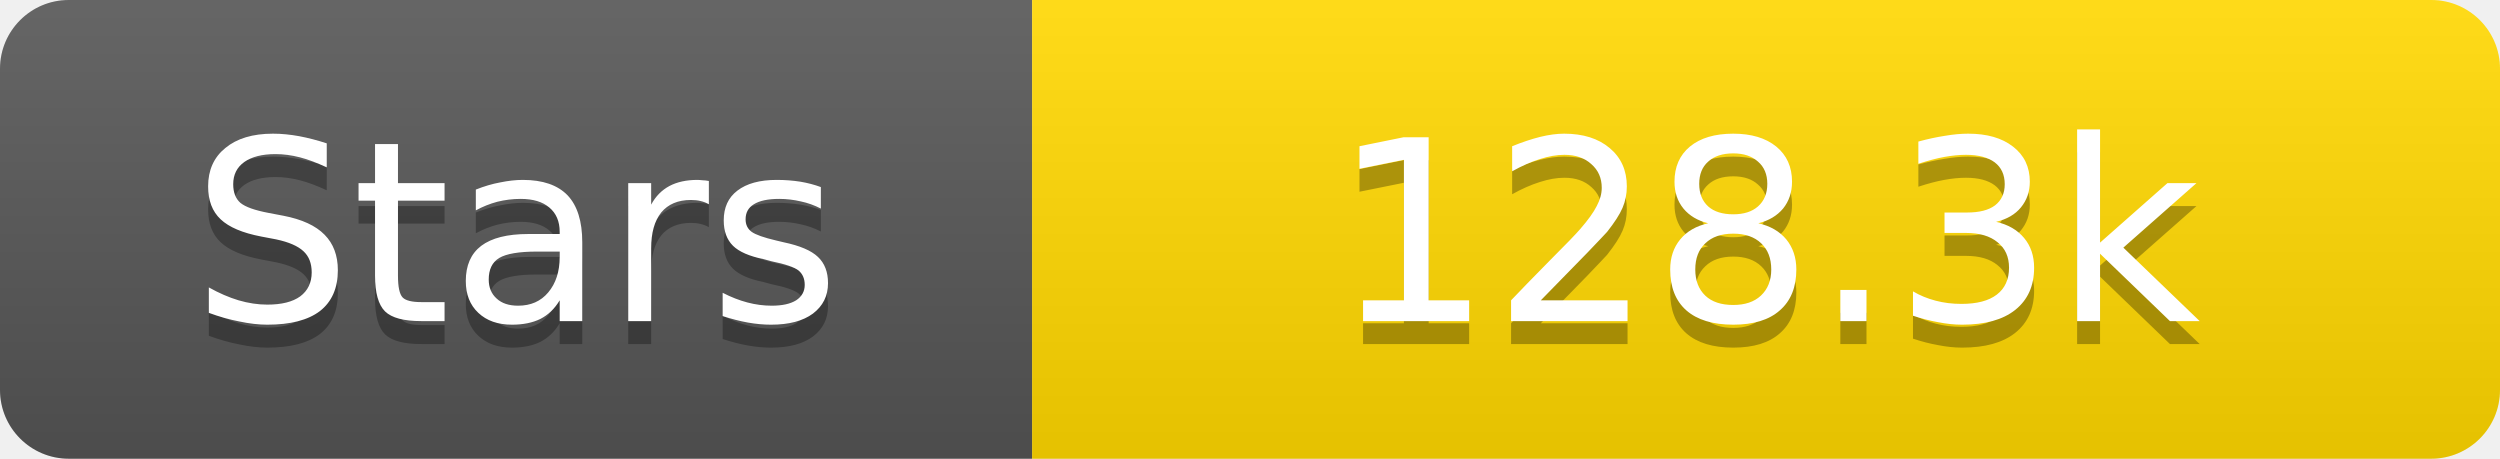
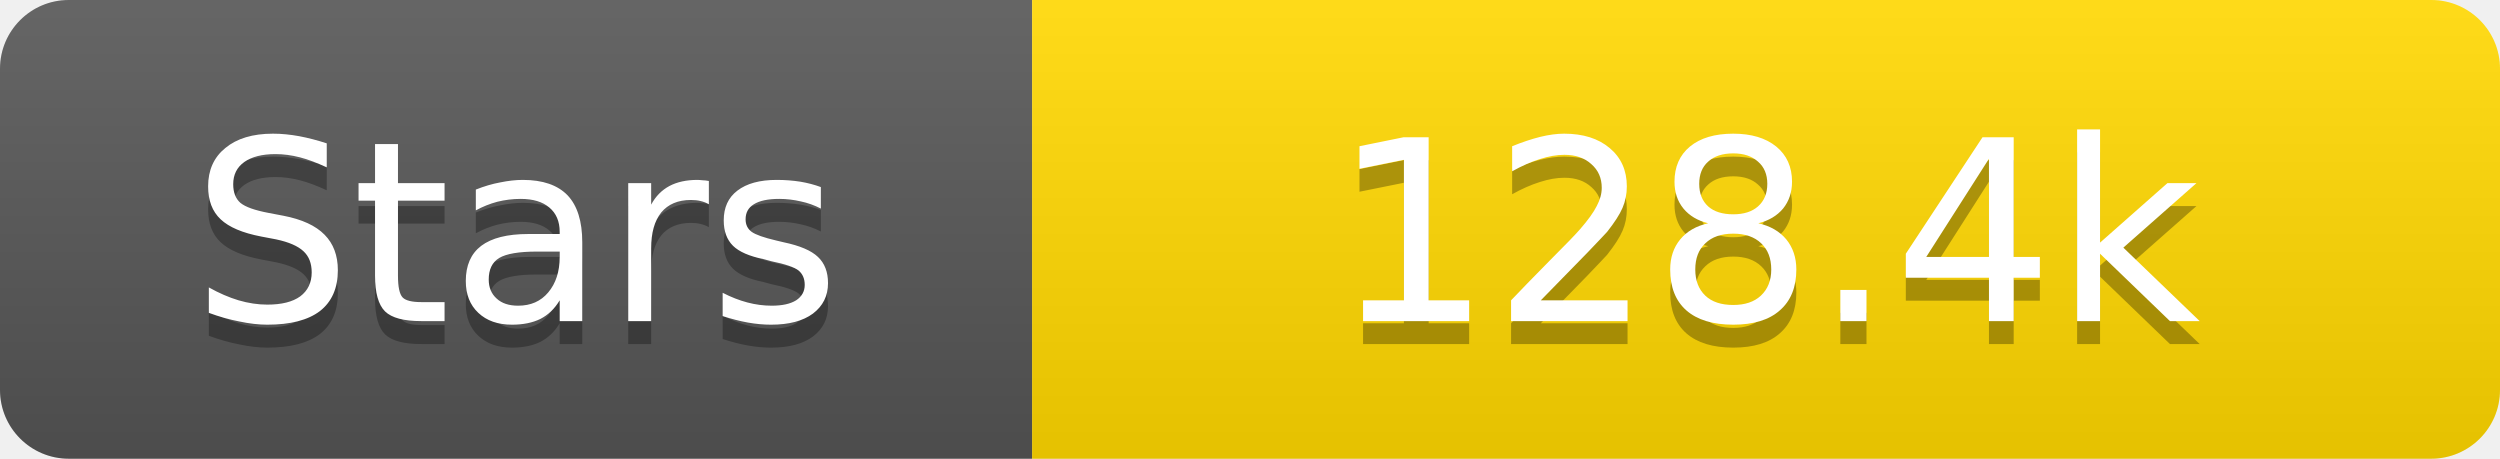
<svg xmlns="http://www.w3.org/2000/svg" width="109" height="20">
  <linearGradient id="s" x2="0" y2="100%">
    <stop offset="0" stop-color="#fff" stop-opacity=".1" />
    <stop offset="1" stop-opacity=".1" />
  </linearGradient>
  <clipPath id="r">
    <rect width="109" height="20" rx="3" fill="#fff" />
  </clipPath>
  <g clip-path="url(#r)">
    <rect width="45" height="20" fill="#555" />
    <rect x="45" width="64" height="20" fill="#ffd700" />
    <rect width="109" height="20" fill="url(#s)" />
  </g>
  <g fill="#fff" text-anchor="middle" font-family="Verdana,Geneva,DejaVu Sans,sans-serif" text-rendering="geometricPrecision" font-size="11">
    <text x="22.5" y="15" fill="#010101" fill-opacity=".3">Stars</text>
    <text x="22.5" y="14">Stars</text>
-     <text x="77.0" y="15" fill="#010101" fill-opacity=".3">128.3k</text>
-     <text x="77.0" y="14">128.3k</text>
+     <text x="77.0" y="15" fill="#010101" fill-opacity=".3">128.4k</text>
+     <text x="77.0" y="14">128.4k</text>
  </g>
</svg>
